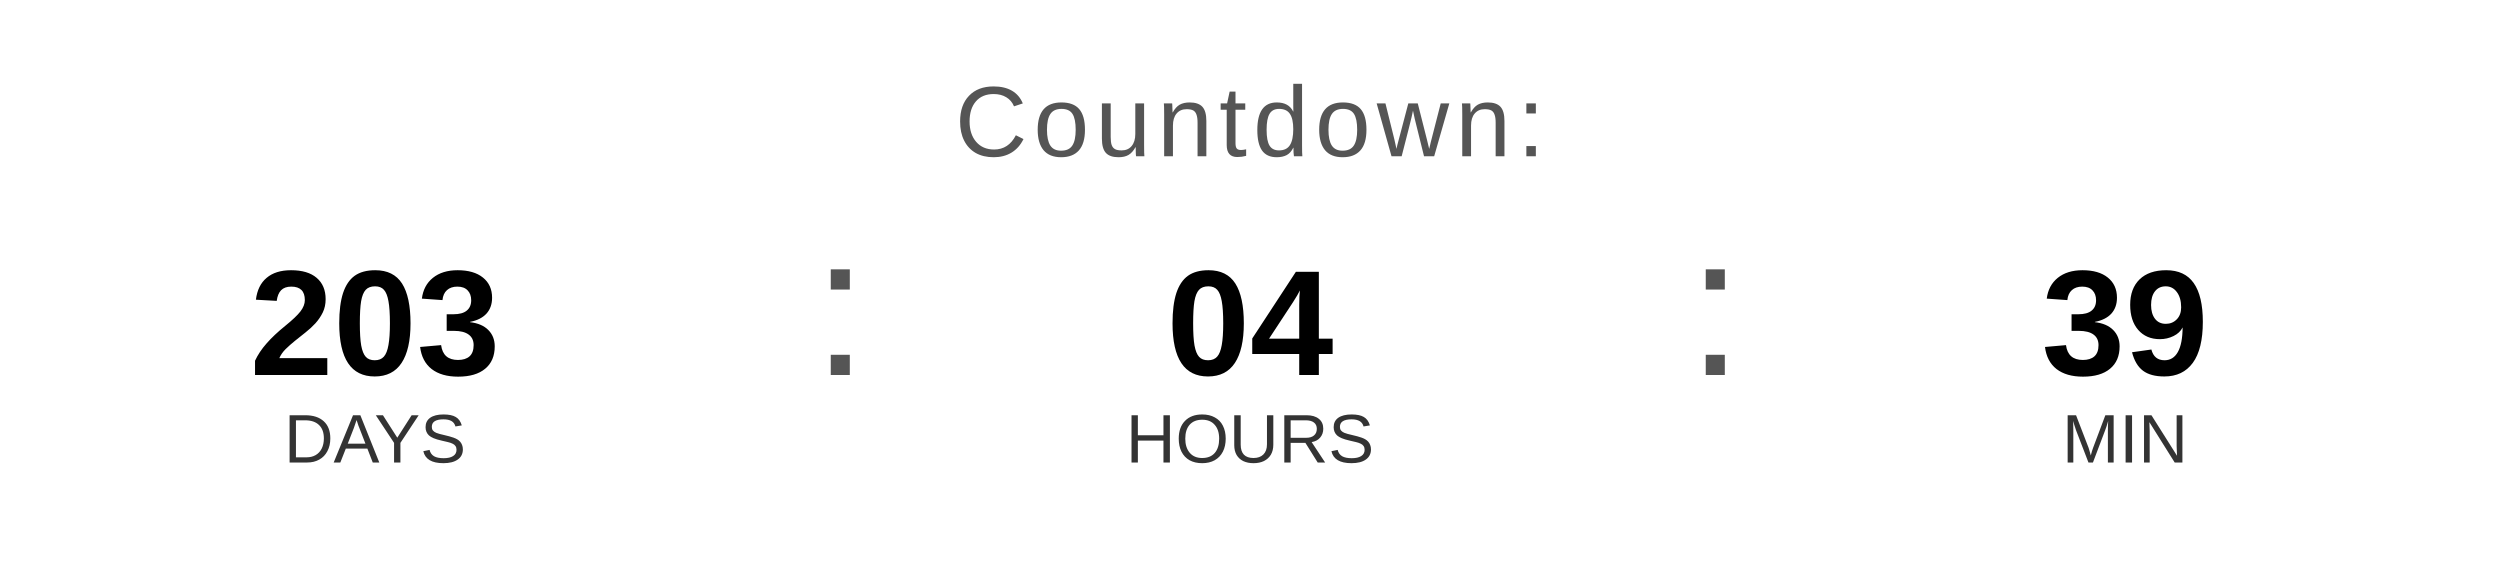
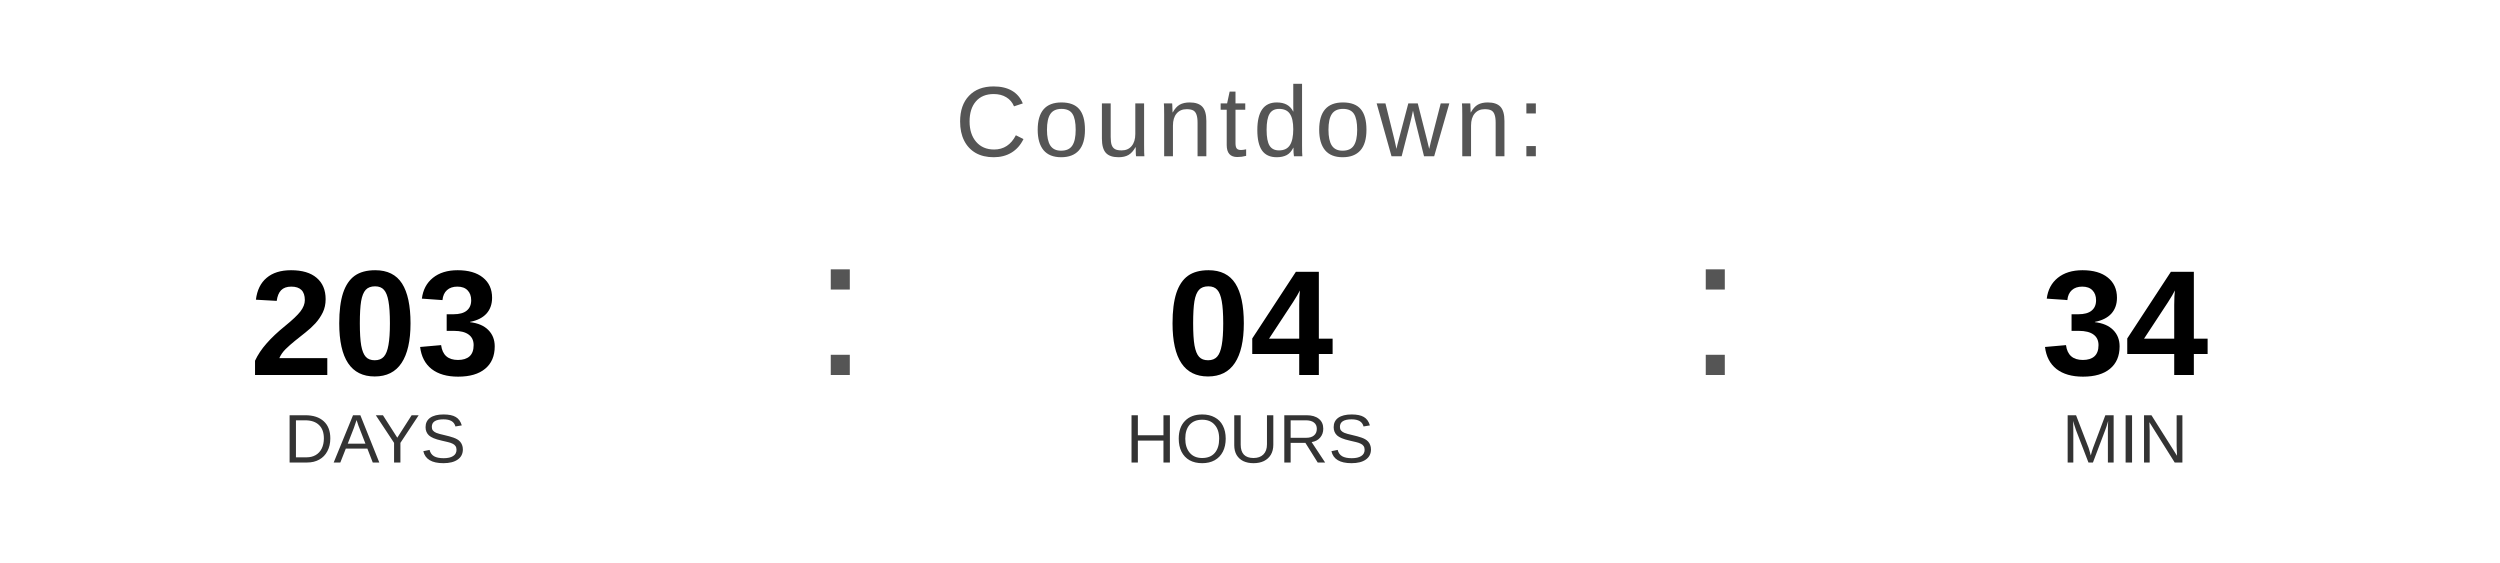
<svg xmlns="http://www.w3.org/2000/svg" width="400" height="90" viewBox="0 0 400 90">
  <text x="200" y="25" font-family="Arial, Helvetica, sans-serif" font-size="16" fill="#555555" text-anchor="middle" letter-spacing="1">
    Countdown:
  </text>
  <text x="60" y="60" font-family="Arial, Helvetica, sans-serif" font-size="24" font-weight="bold" fill="#000000" text-anchor="middle">203</text>
  <text x="60" y="74" font-family="Arial, Helvetica, sans-serif" font-size="11" fill="#333333" text-anchor="middle">DAYS</text>
  <text x="130" y="60" font-family="Arial, sans-serif" font-size="32" fill="#555555">:</text>
  <text x="200" y="60" font-family="Arial, Helvetica, sans-serif" font-size="24" font-weight="bold" fill="#000000" text-anchor="middle">04</text>
  <text x="200" y="74" font-family="Arial, Helvetica, sans-serif" font-size="11" fill="#333333" text-anchor="middle">HOURS</text>
  <text x="270" y="60" font-family="Arial, sans-serif" font-size="32" fill="#555555">:</text>
-   <text x="340" y="60" font-family="Arial, Helvetica, sans-serif" font-size="24" font-weight="bold" fill="#000000" text-anchor="middle">39</text>
+   <text x="340" y="60" font-family="Arial, Helvetica, sans-serif" font-size="24" font-weight="bold" fill="#000000" text-anchor="middle">34</text>
  <text x="340" y="74" font-family="Arial, Helvetica, sans-serif" font-size="11" fill="#333333" text-anchor="middle">MIN</text>
</svg>
